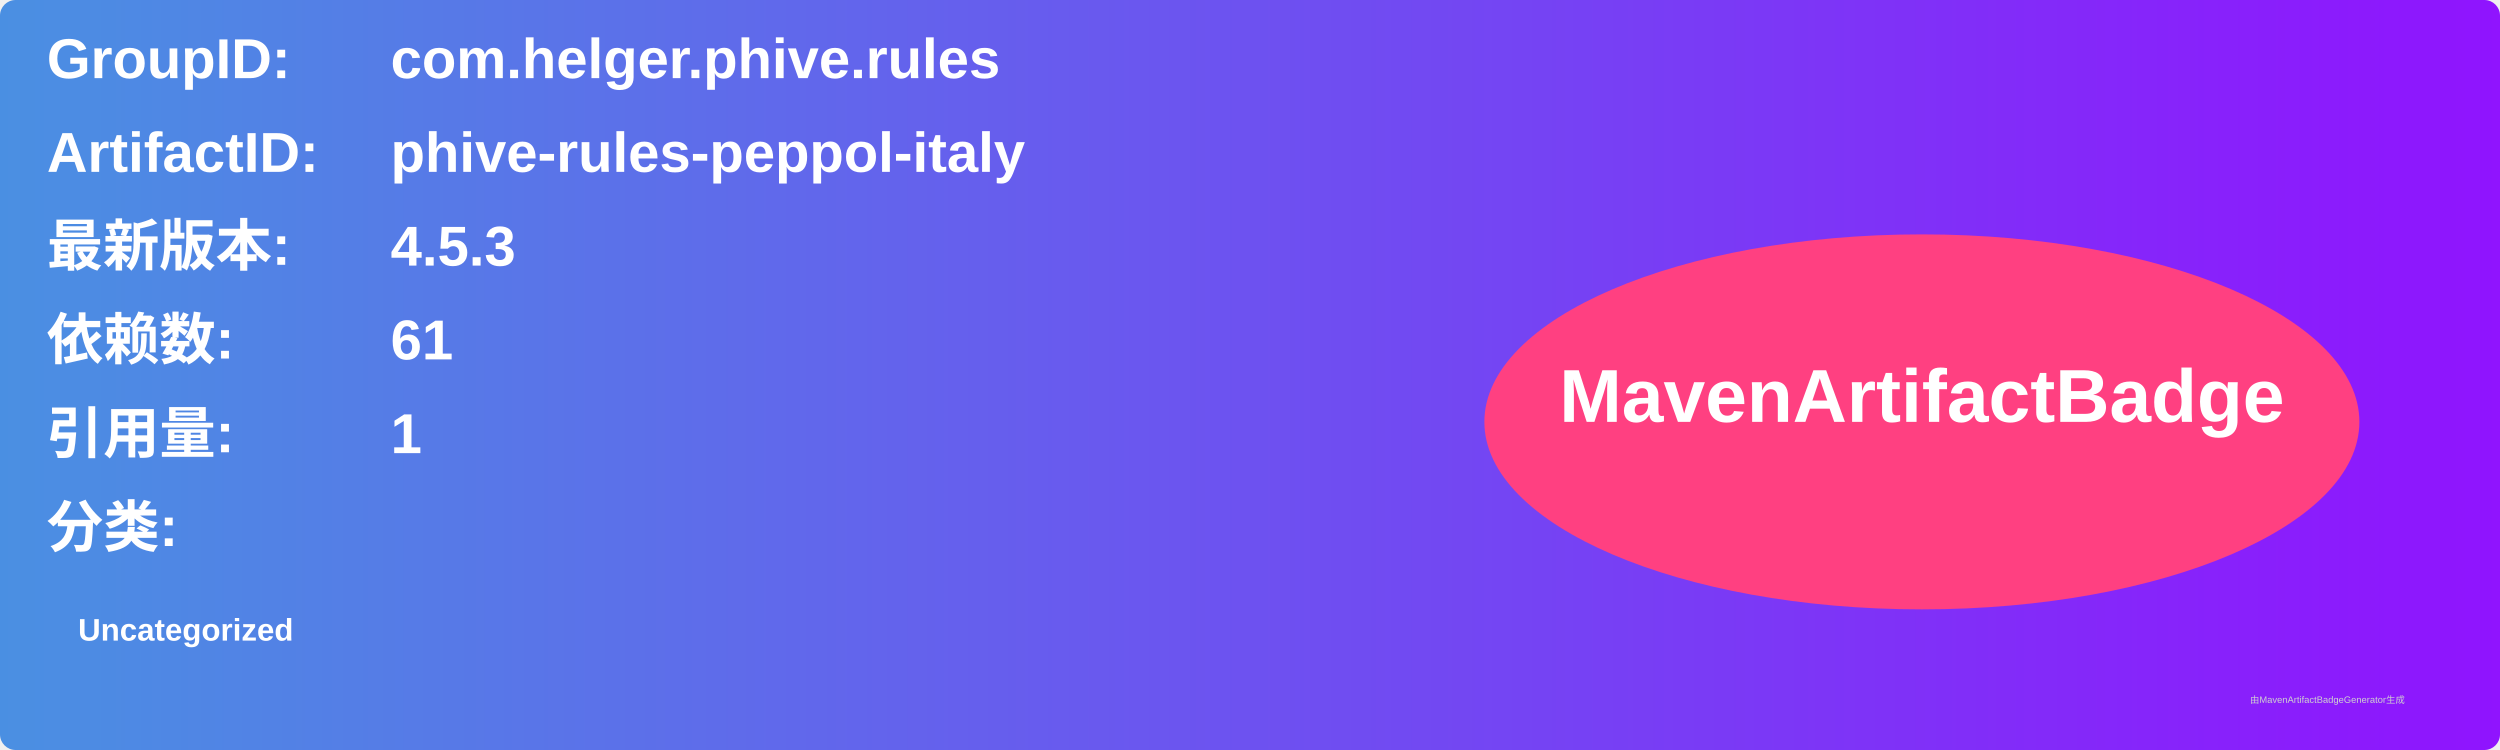
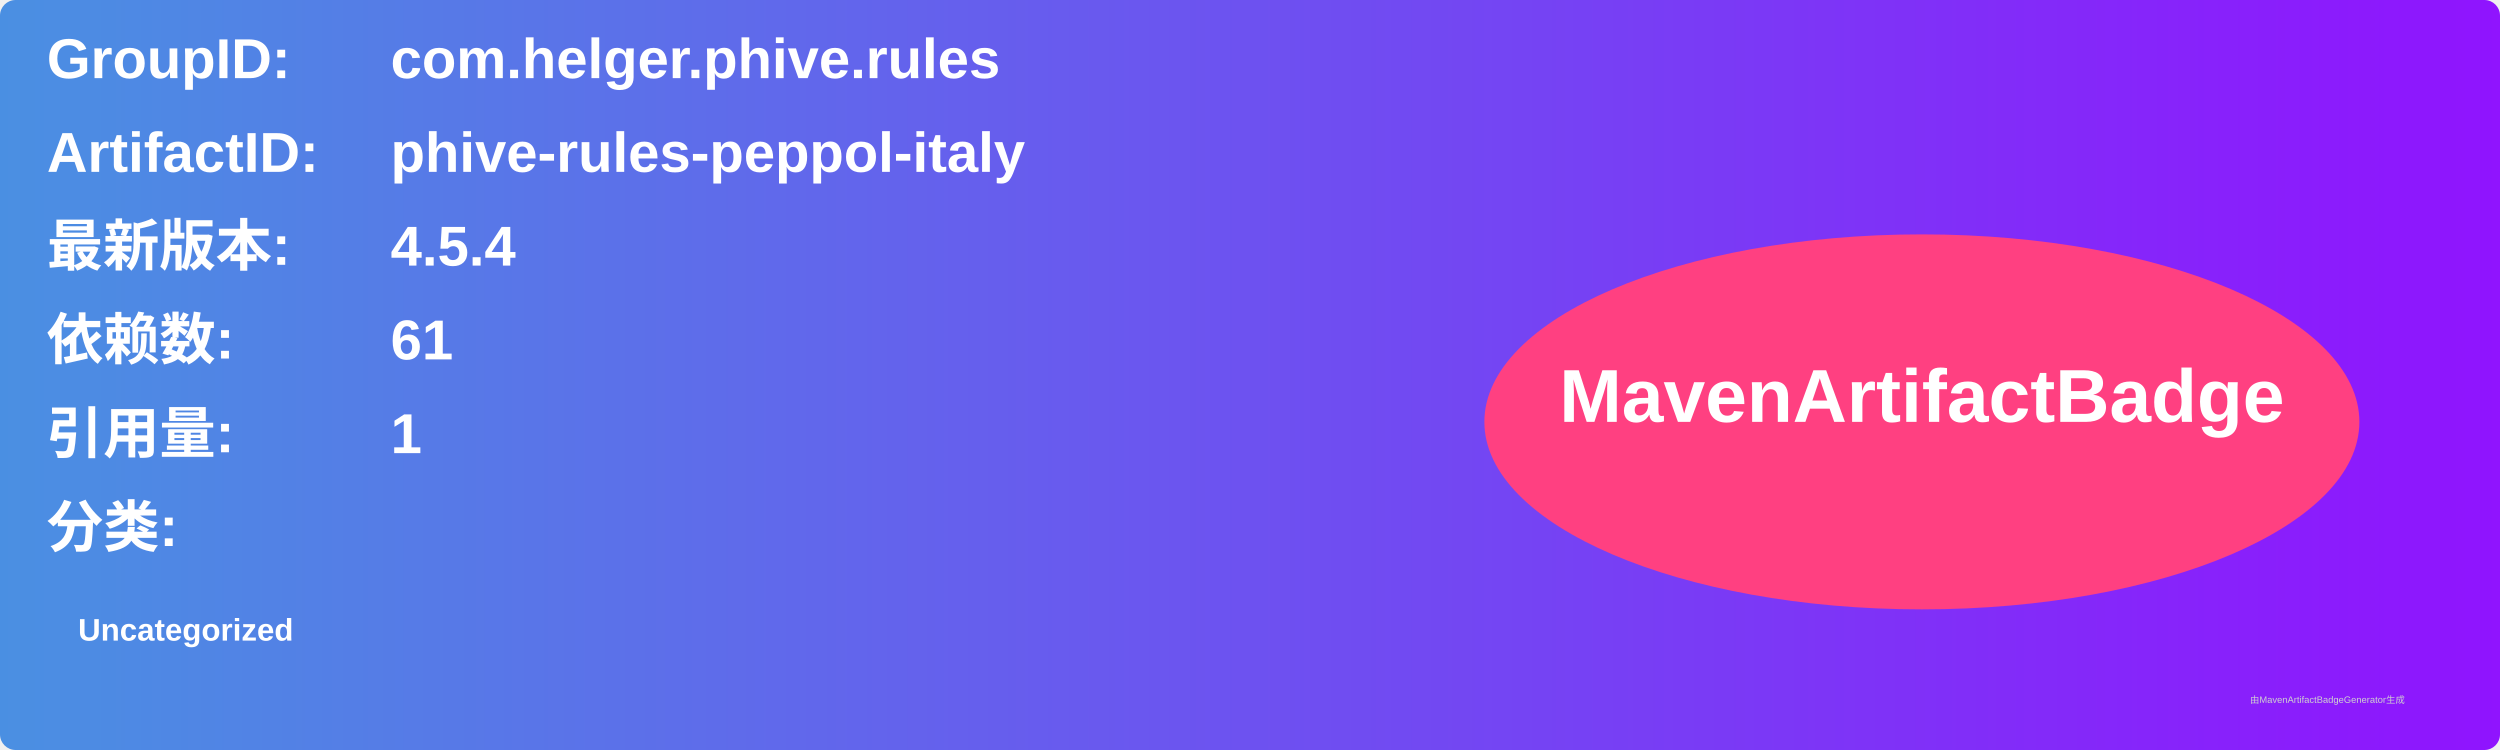
<svg xmlns="http://www.w3.org/2000/svg" width="800" height="240" viewBox="0 0 800 240">
  <linearGradient id="grad" x1="0%" y1="0%" x2="100%" y2="0%">
    <stop offset="0%" stop-color="#4a90e2" />
    <stop offset="100%" stop-color="#9013fe" />
  </linearGradient>
  <rect width="100%" height="100%" rx="5" ry="5" fill="url(#grad)" />
  <g transform="translate(15, 15)">
    <text x="0" y="10" font-family="Arial" font-size="18" fill="white" font-weight="bold" width="260">GroupID:</text>
    <text x="110" y="10" font-family="Arial" font-size="18" fill="white" font-weight="bold" width="460">com.helger.phive.rules</text>
    <text x="0" y="40" font-family="Arial" font-size="18" fill="white" font-weight="bold" width="260">ArtifactID:</text>
    <text x="110" y="40" font-family="Arial" font-size="18" fill="white" font-weight="bold" width="460">phive-rules-peppol-italy</text>
    <text x="0" y="70" font-family="Arial" font-size="18" fill="white" font-weight="bold">最新版本:</text>
    <text x="110" y="70" font-family="Arial" font-size="18" fill="white" font-weight="bold">
-       <tspan font-weight="bold">4.5.3</tspan>
+       <tspan font-weight="bold">4.5.4</tspan>
    </text>
    <text x="0" y="100" font-family="Arial" font-size="18" fill="white" font-weight="bold">依赖数: </text>
    <text x="110" y="100" font-family="Arial" font-size="18" fill="white">
      <tspan font-weight="bold">61</tspan>
    </text>
    <text x="0" y="130" font-family="Arial" font-size="18" fill="white" font-weight="bold">引用量: </text>
    <text x="110" y="130" font-family="Arial" font-size="18" fill="white">
      <tspan font-weight="bold">1</tspan>
    </text>
    <text x="0" y="160" font-family="Arial" font-size="18" fill="white" font-weight="bold">分类:</text>
    <text x="10" y="190" font-family="Arial" font-size="10" fill="white">
      <tspan font-weight="bold">Uncategorized</tspan>
    </text>
    <ellipse cx="600" cy="120" rx="140" ry="60" fill="#ff4081" />
    <text x="600" y="120" text-anchor="middle" font-family="Arial" font-size="24" fill="white" font-weight="bold">MavenArtifactBadge</text>
  </g>
  <text x="720" y="225" font-family="Arial" font-size="3" fill="#d0d0d0">由MavenArtifactBadgeGenerator生成</text>
</svg>
